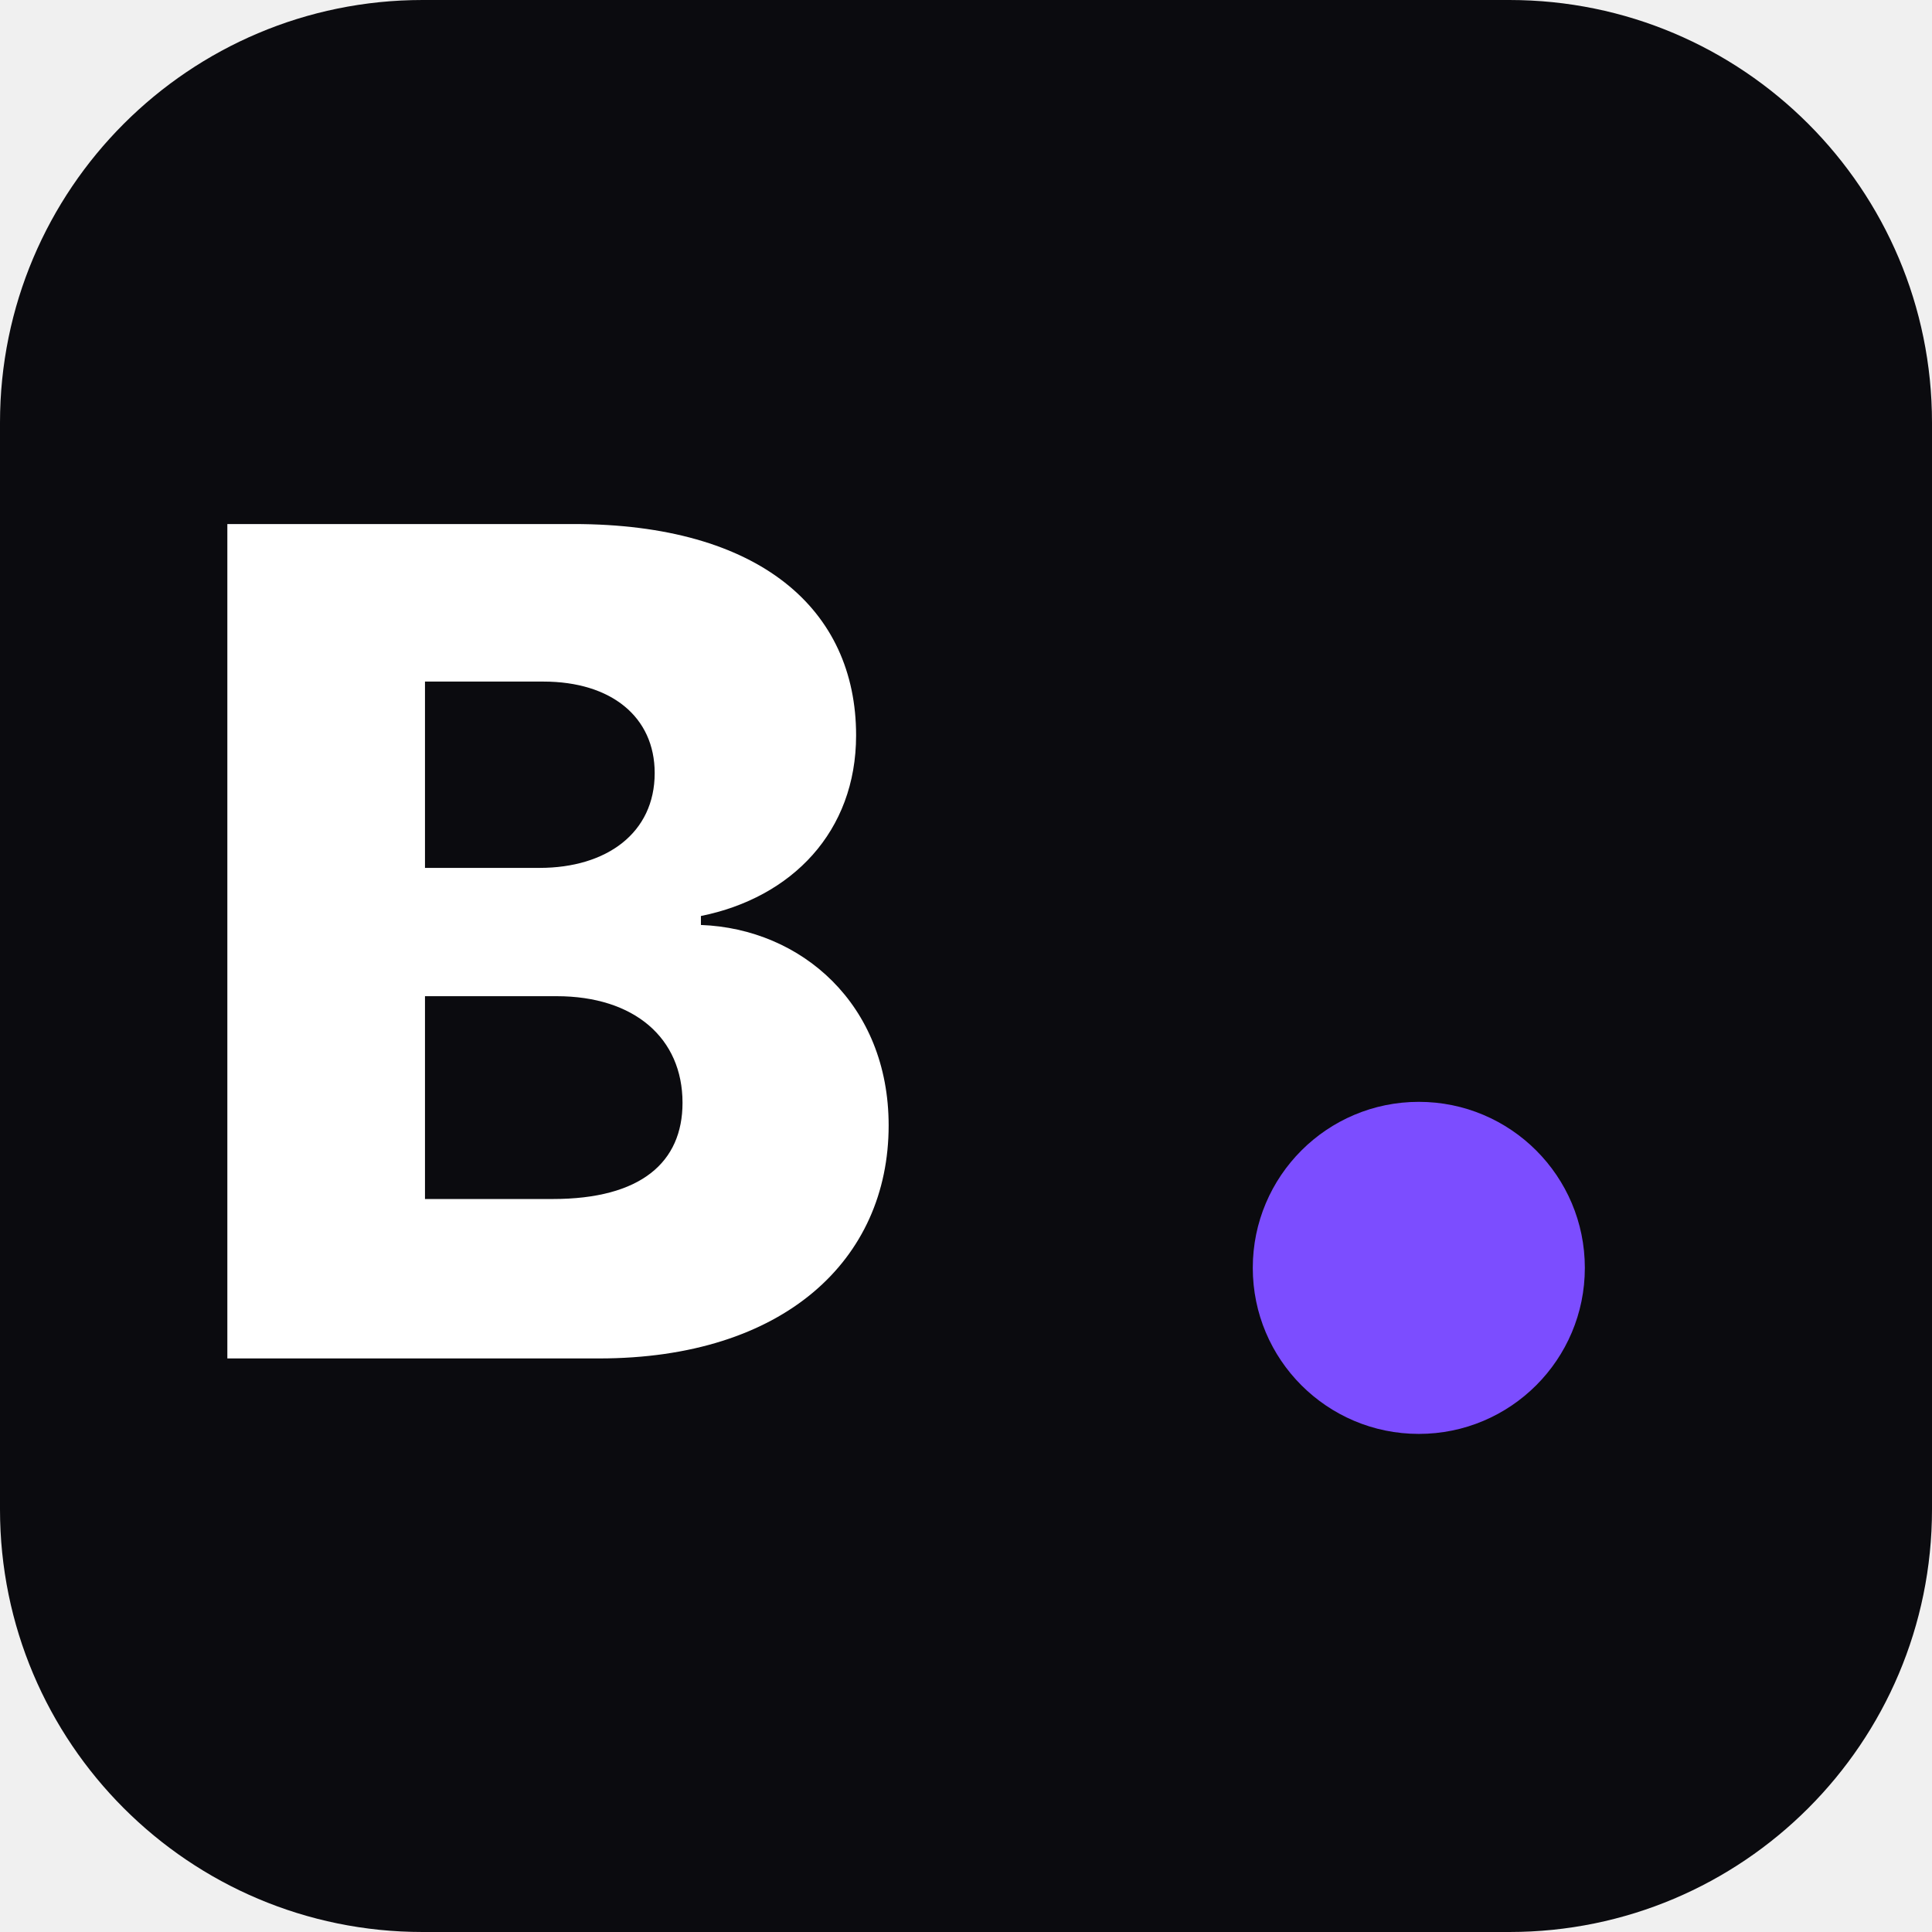
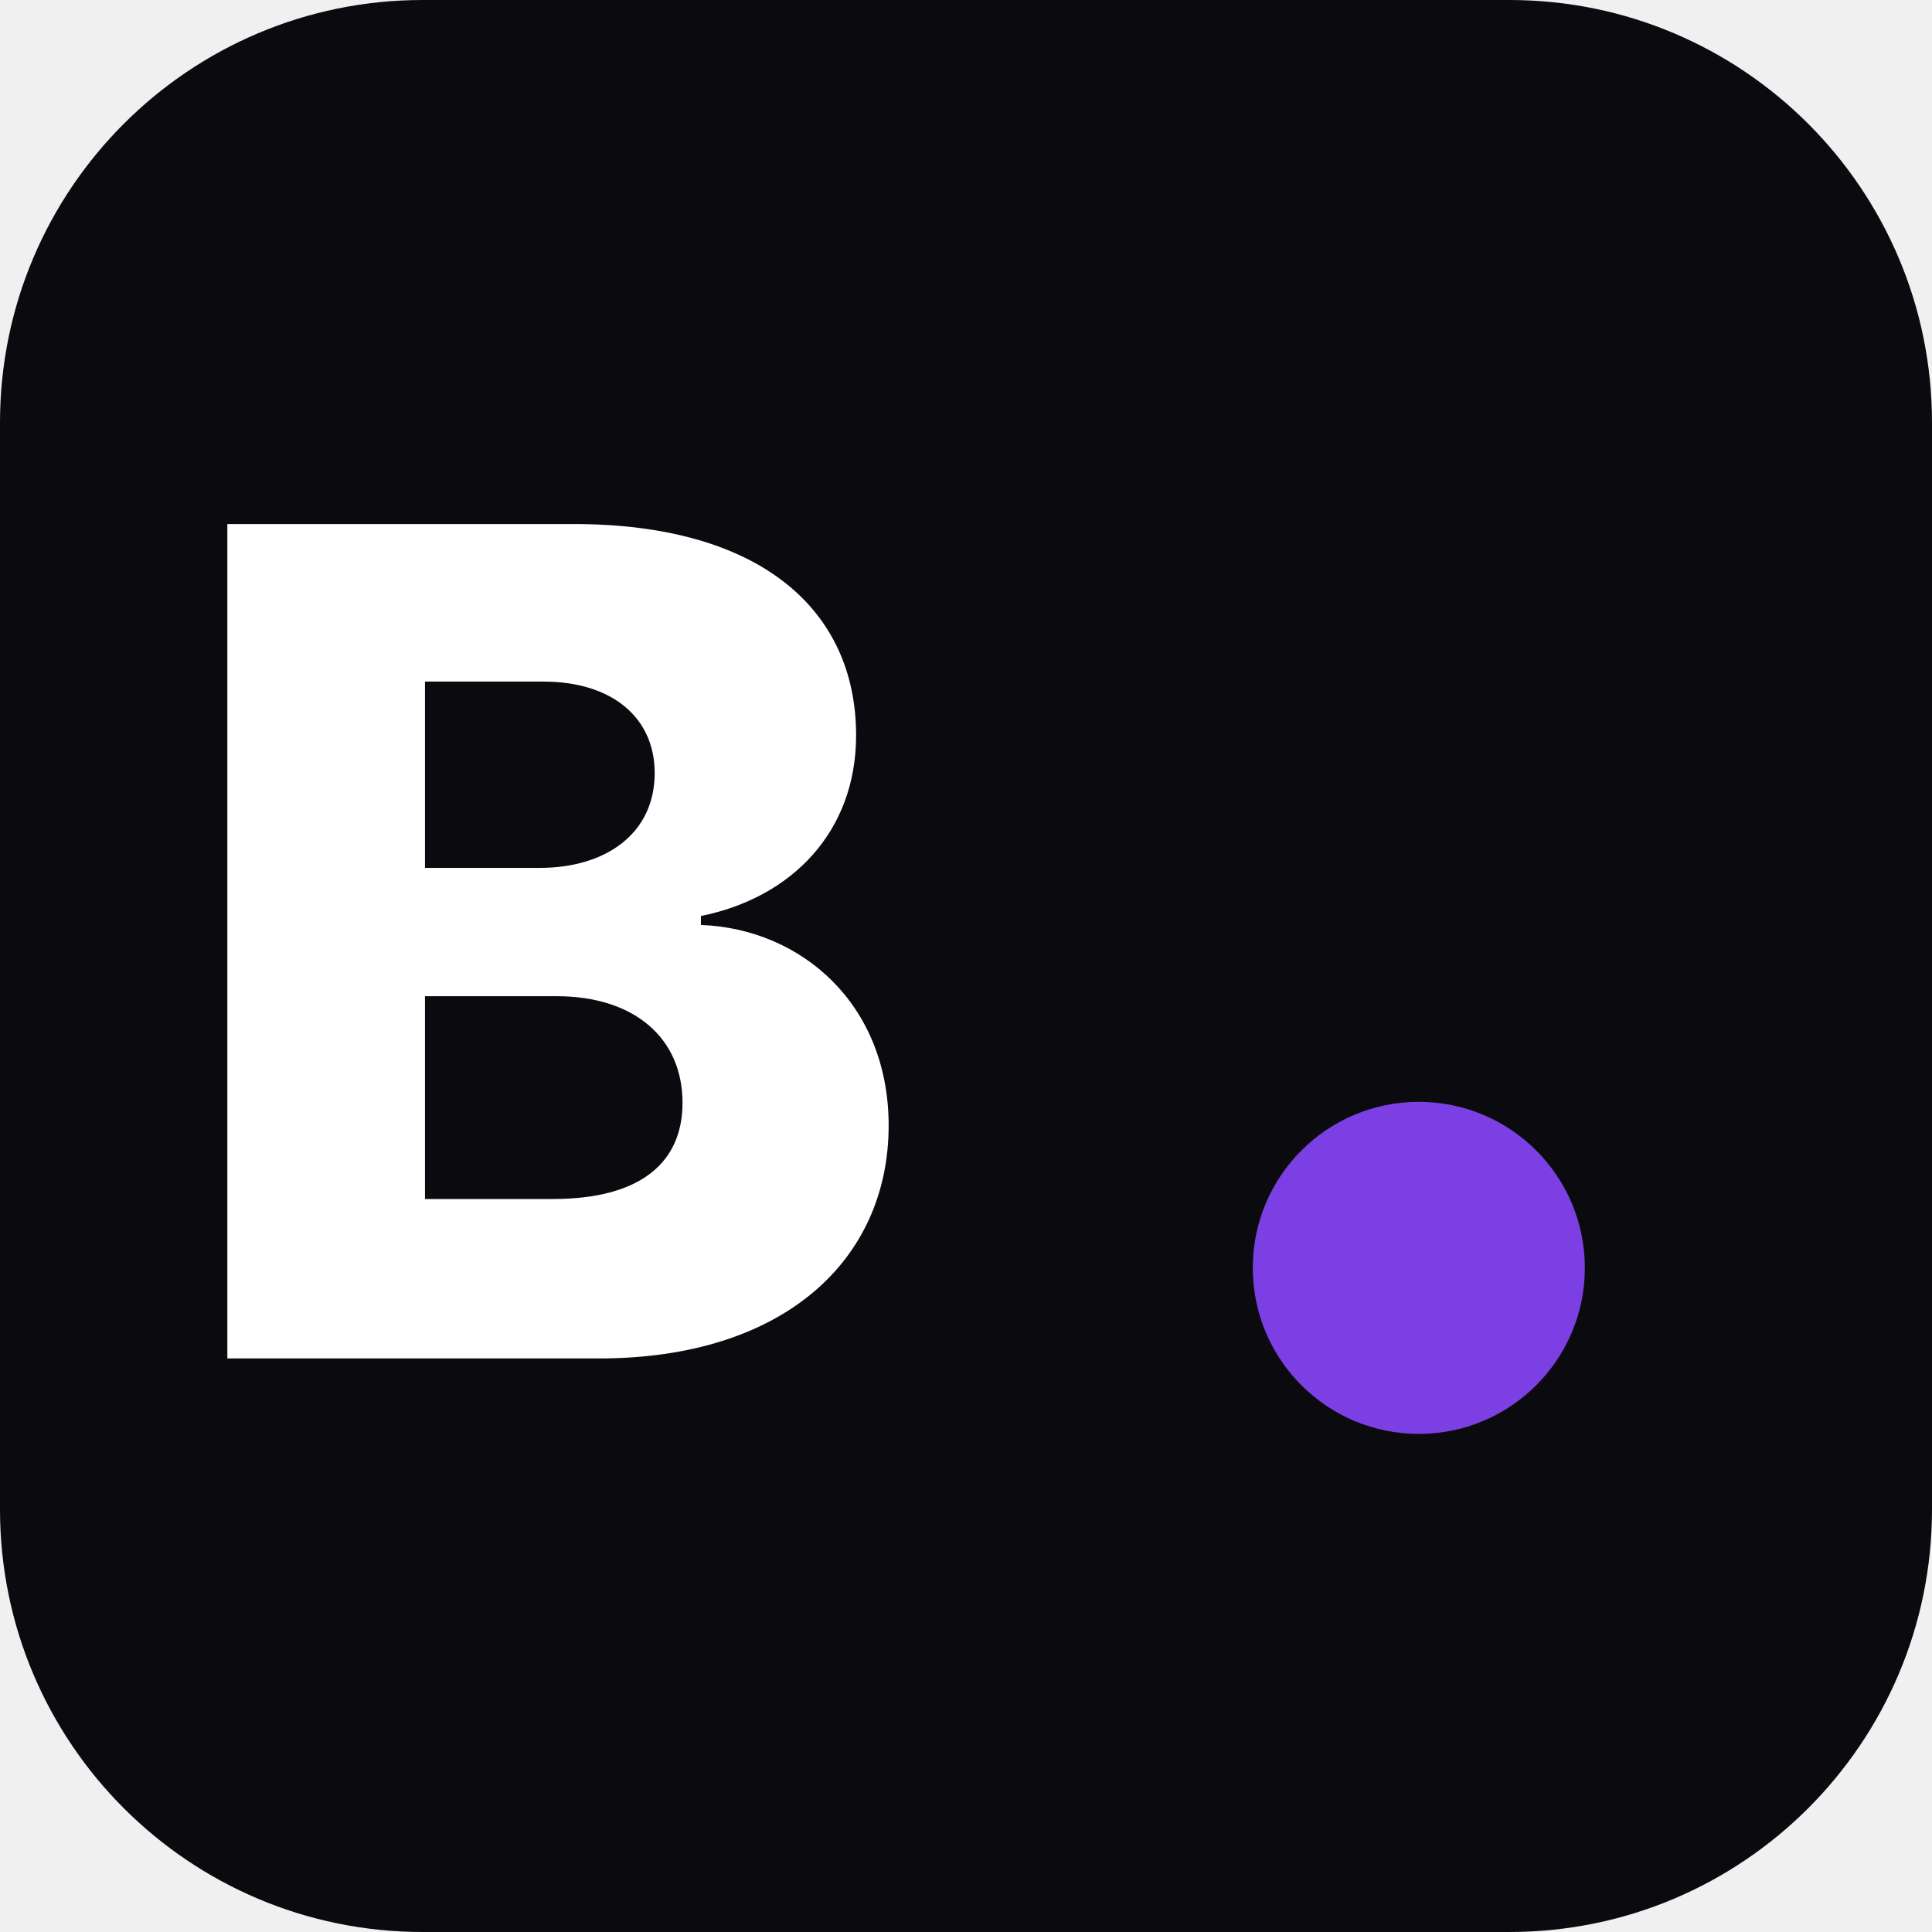
<svg xmlns="http://www.w3.org/2000/svg" viewBox="0 0 64 64">
  <rect width="64" height="64" rx="14" fill="#0B0B0F" />
  <text x="18" y="45" font-family="'Plus Jakarta Sans',system-ui,-apple-system,Segoe UI,sans-serif" font-size="38" font-weight="800" fill="#FFFFFF" text-anchor="middle">B</text>
-   <circle cx="47" cy="42" r="5.5" fill="#7C4DFF" />
+   <circle cx="47" cy="42" r="5.5" fill="#7B3FE4" />
</svg>
